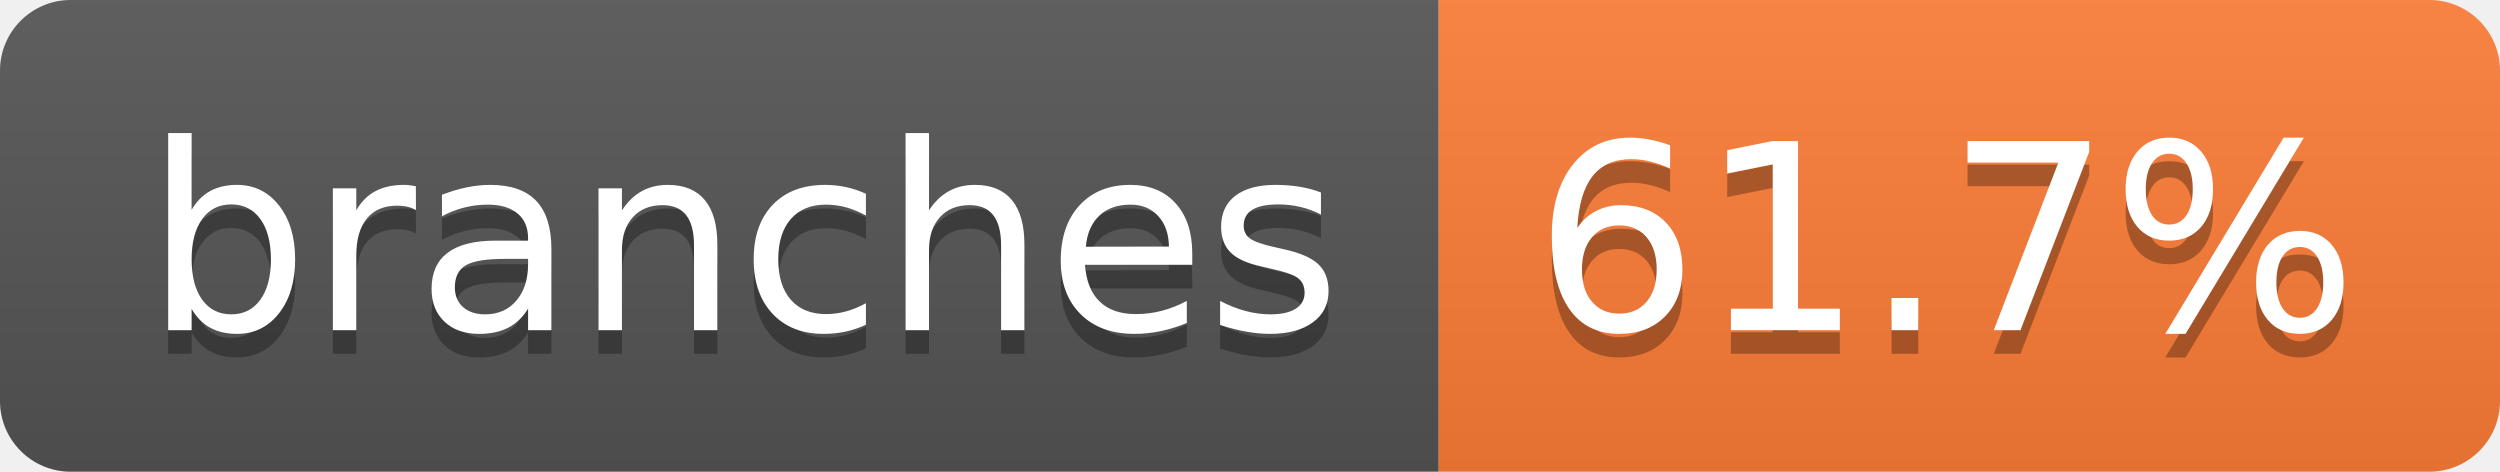
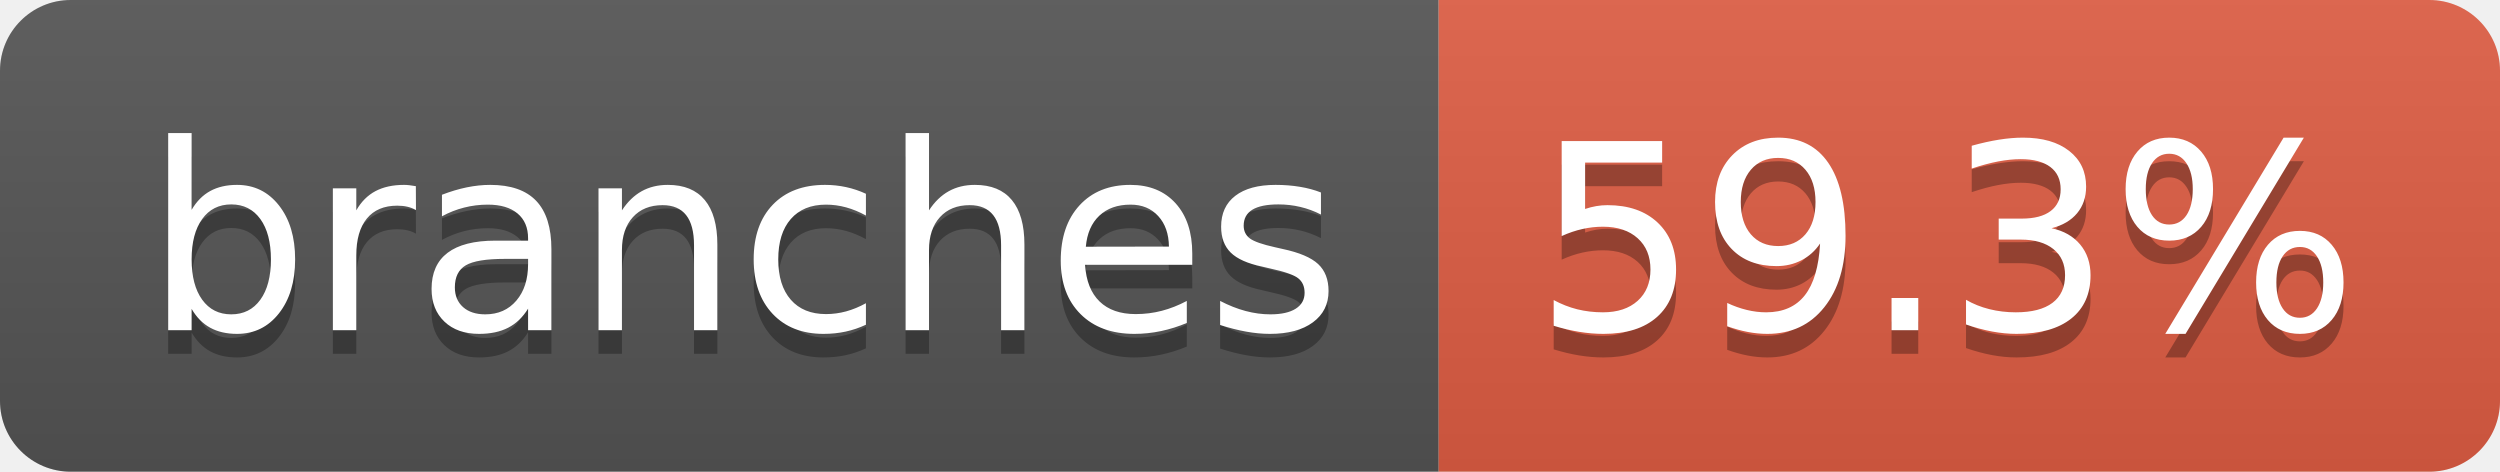
- <svg xmlns="http://www.w3.org/2000/svg" width="106" height="20" role="img" aria-label="branches: 61.7%">
+ <svg xmlns="http://www.w3.org/2000/svg" width="106" height="20" role="img" aria-label="branches: 59.3%">
  <linearGradient id="s" x2="0" y2="100%">
    <stop offset="0" stop-color="#bbb" stop-opacity=".1" />
    <stop offset="1" stop-opacity=".1" />
  </linearGradient>
  <clipPath id="r">
    <rect width="106" height="20" rx="3" fill="#fff" />
  </clipPath>
  <g clip-path="url(#r)">
    <rect width="61" height="20" fill="#555" />
-     <rect x="61" width="45" height="20" fill="#fe7d37" />
+     <rect x="61" width="45" height="20" fill="#e05d44" />
    <rect width="106" height="20" fill="url(#s)" />
  </g>
  <g fill="#fff" text-anchor="middle" font-family="Verdana,Geneva,DejaVu Sans,sans-serif" text-rendering="geometricPrecision" font-size="110">
    <text aria-hidden="true" x="315" y="150" fill="#010101" fill-opacity=".3" transform="scale(.1)" textLength="507">branches</text>
    <text x="315" y="140" transform="scale(.1)" fill="#fff" textLength="507">branches</text>
-     <text aria-hidden="true" x="825" y="150" fill="#010101" fill-opacity=".3" transform="scale(.1)" textLength="350">61.7%</text>
-     <text x="825" y="140" transform="scale(.1)" fill="#fff" textLength="350">61.7%</text>
+     <text aria-hidden="true" x="825" y="150" fill="#010101" fill-opacity=".3" transform="scale(.1)" textLength="350">59.3%</text>
+     <text x="825" y="140" transform="scale(.1)" fill="#fff" textLength="350">59.3%</text>
  </g>
</svg>
